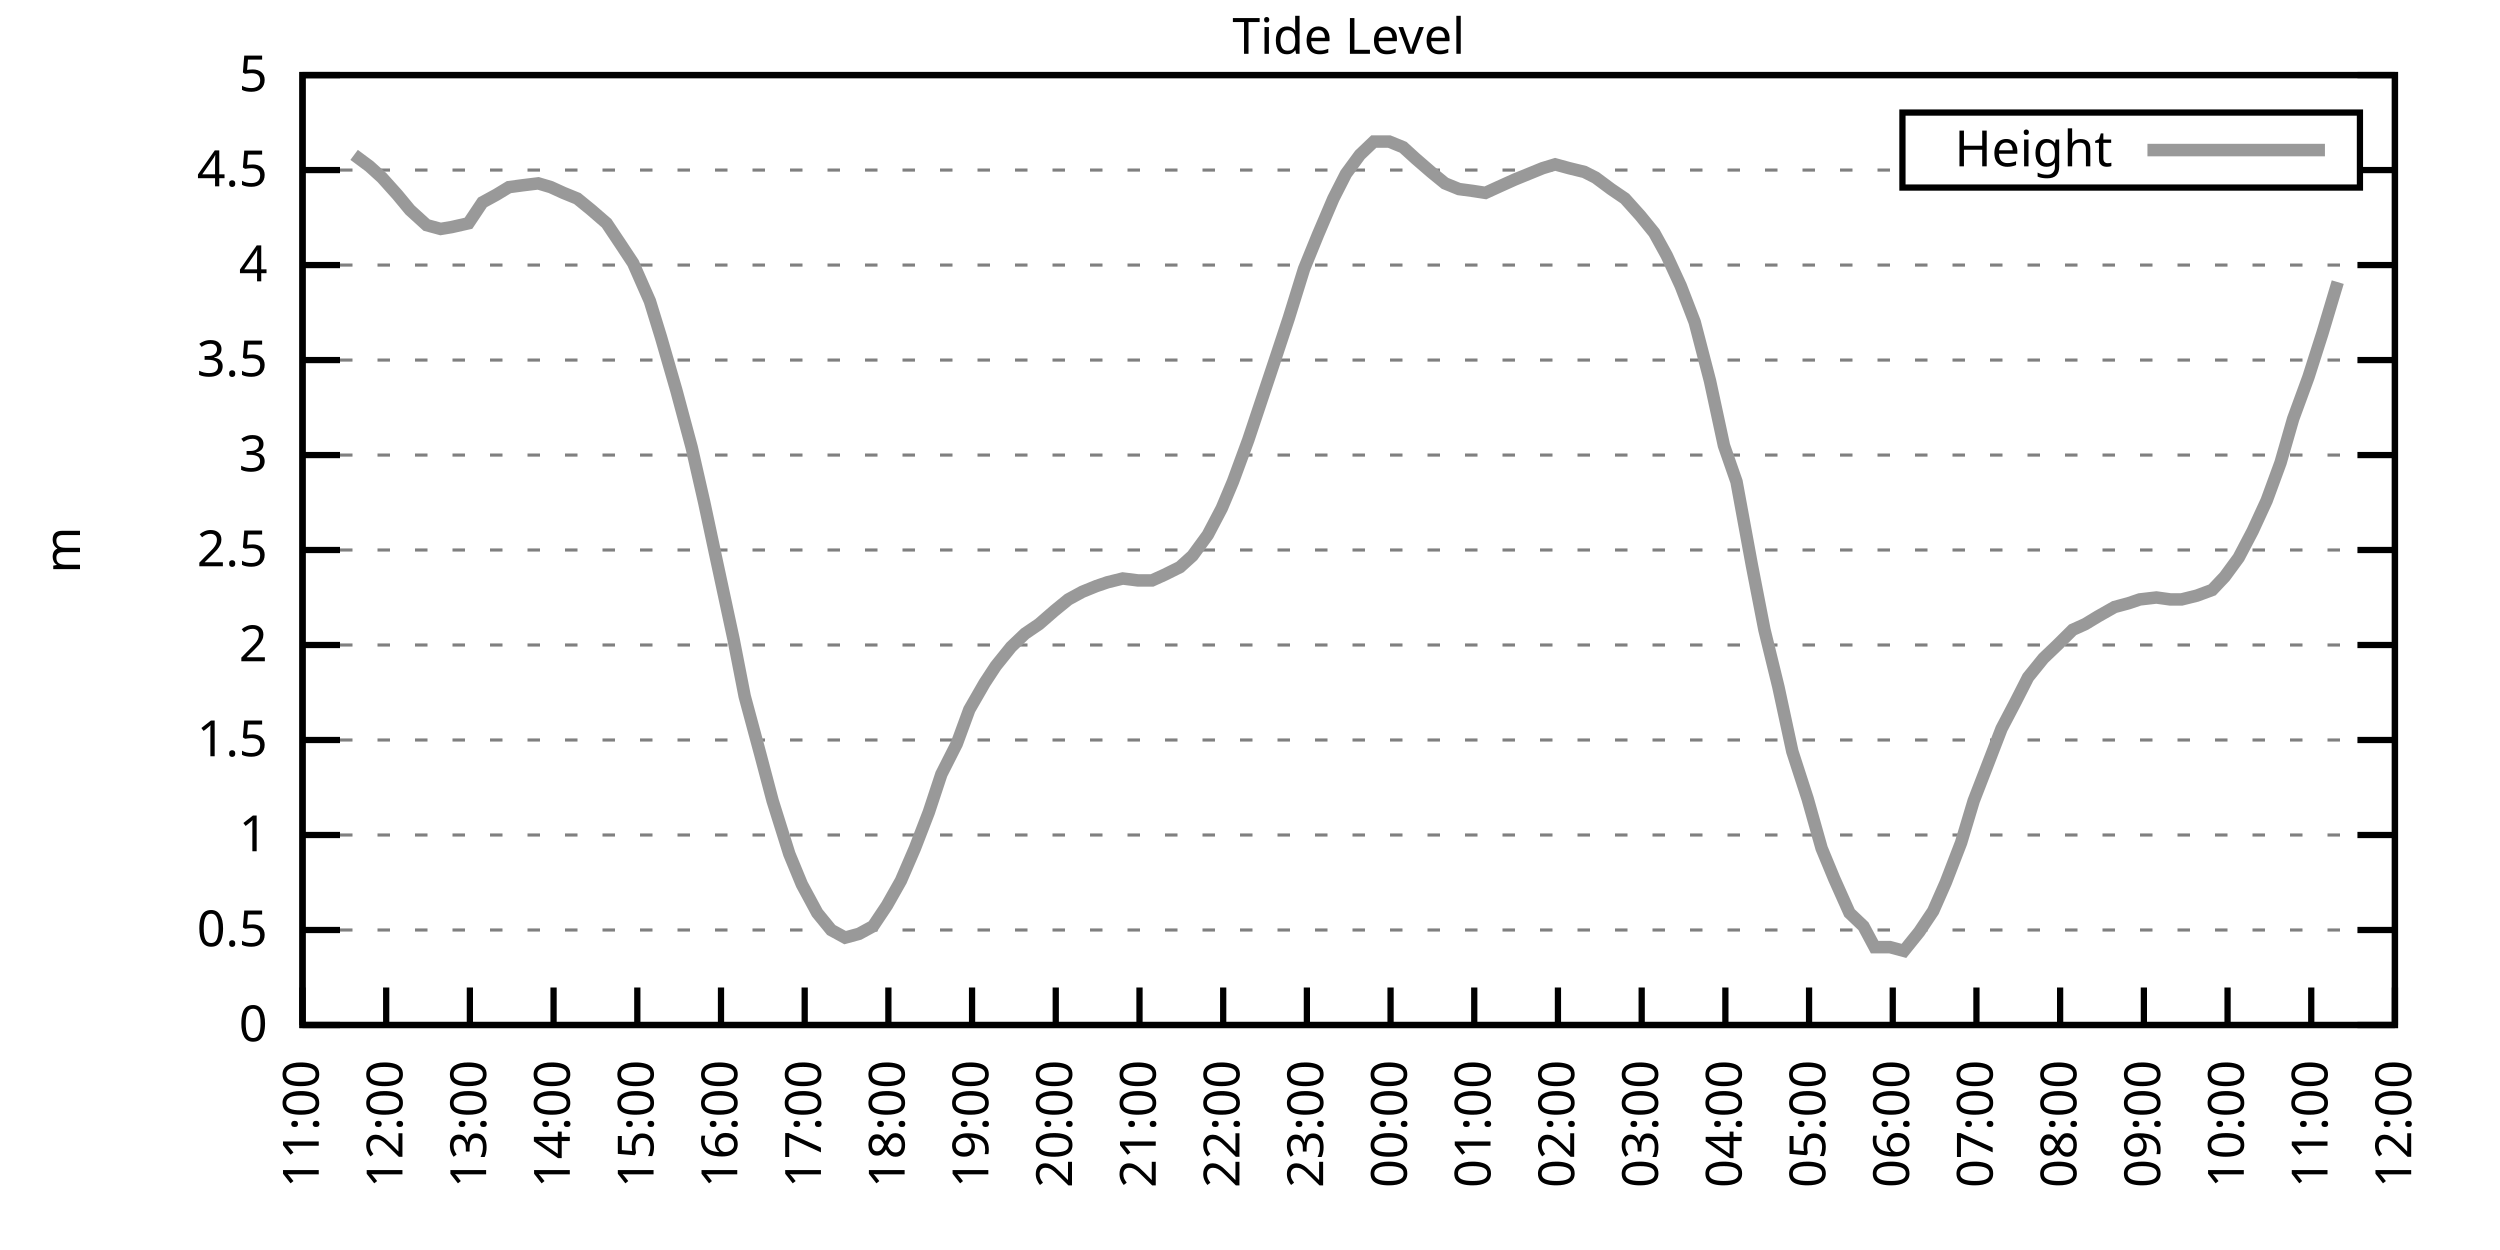
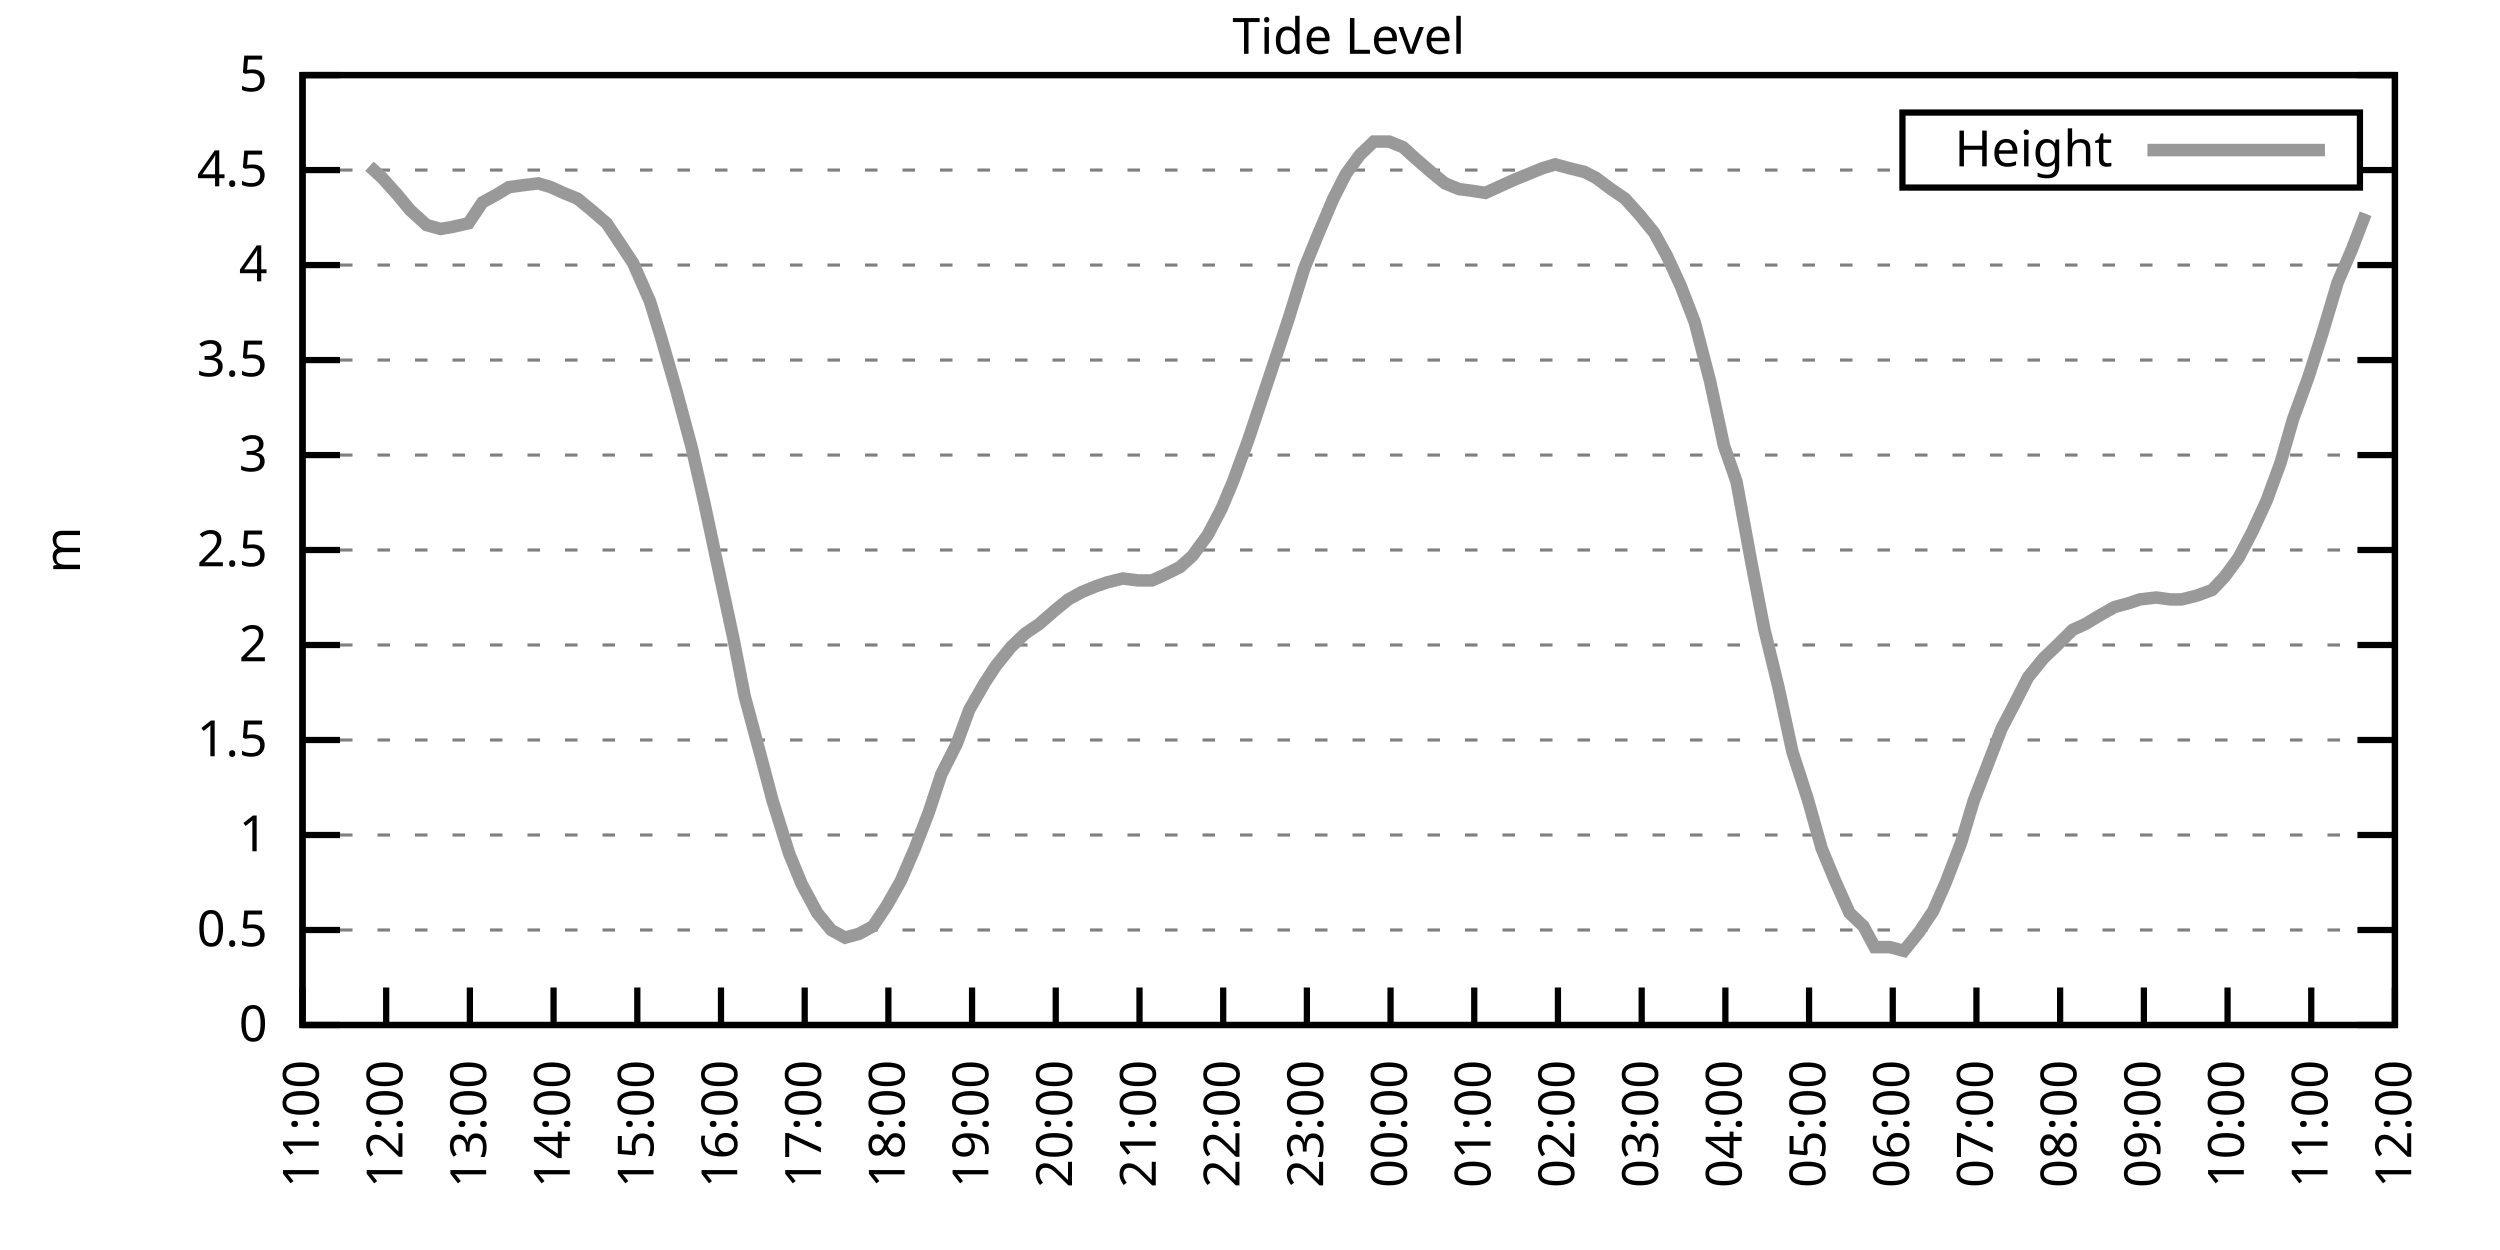
<svg xmlns="http://www.w3.org/2000/svg" xmlns:xlink="http://www.w3.org/1999/xlink" width="400" height="200" viewBox="0 0 400 200">
  <g id="gnuplot_canvas">
    <rect x="0" y="0" width="400" height="200" fill="none" />
    <defs>
      <circle id="gpDot" r="0.5" stroke-width="0.5" stroke="currentColor" />
      <path id="gpPt0" stroke-width="0.333" stroke="currentColor" d="M-1,0 h2 M0,-1 v2" />
      <path id="gpPt1" stroke-width="0.333" stroke="currentColor" d="M-1,-1 L1,1 M1,-1 L-1,1" />
      <path id="gpPt2" stroke-width="0.333" stroke="currentColor" d="M-1,0 L1,0 M0,-1 L0,1 M-1,-1 L1,1 M-1,1 L1,-1" />
      <rect id="gpPt3" stroke-width="0.333" stroke="currentColor" x="-1" y="-1" width="2" height="2" />
      <rect id="gpPt4" stroke-width="0.333" stroke="currentColor" fill="currentColor" x="-1" y="-1" width="2" height="2" />
      <circle id="gpPt5" stroke-width="0.333" stroke="currentColor" cx="0" cy="0" r="1" />
      <use xlink:href="#gpPt5" id="gpPt6" fill="currentColor" stroke="none" />
      <path id="gpPt7" stroke-width="0.333" stroke="currentColor" d="M0,-1.33 L-1.33,0.67 L1.33,0.67 z" />
      <use xlink:href="#gpPt7" id="gpPt8" fill="currentColor" stroke="none" />
      <use xlink:href="#gpPt7" id="gpPt9" stroke="currentColor" transform="rotate(180)" />
      <use xlink:href="#gpPt9" id="gpPt10" fill="currentColor" stroke="none" />
      <use xlink:href="#gpPt3" id="gpPt11" stroke="currentColor" transform="rotate(45)" />
      <use xlink:href="#gpPt11" id="gpPt12" fill="currentColor" stroke="none" />
      <path id="gpPt13" stroke-width="0.333" stroke="currentColor" d="M0,1.330 L1.265,0.411 L0.782,-1.067 L-0.782,-1.076 L-1.265,0.411 z" />
      <use xlink:href="#gpPt13" id="gpPt14" fill="currentColor" stroke="none" />
      <filter id="textbox" filterUnits="objectBoundingBox" x="0" y="0" height="1" width="1">
        <feFlood flood-color="white" flood-opacity="1" result="bgnd" />
        <feComposite in="SourceGraphic" in2="bgnd" operator="atop" />
      </filter>
      <filter id="greybox" filterUnits="objectBoundingBox" x="0" y="0" height="1" width="1">
        <feFlood flood-color="lightgrey" flood-opacity="1" result="grey" />
        <feComposite in="SourceGraphic" in2="grey" operator="atop" />
      </filter>
    </defs>
    <g fill="none" color="white" stroke="currentColor" stroke-width="1.00" stroke-linecap="butt" stroke-linejoin="miter">
</g>
    <g fill="none" color="black" stroke="currentColor" stroke-width="1.00" stroke-linecap="butt" stroke-linejoin="miter">
      <g stroke="none" shape-rendering="crispEdges">
        <polygon fill="rgb(255, 255, 255)" points="48.40,164.00 383.18,164.00 383.18,12.02 48.40,12.02 " />
      </g>
    </g>
    <g fill="none" color="black" stroke="currentColor" stroke-width="1.00" stroke-linecap="butt" stroke-linejoin="miter">
</g>
    <g fill="none" color="black" stroke="black" stroke-width="0.50" stroke-linecap="butt" stroke-linejoin="miter">
</g>
    <g fill="none" color="gray" stroke="currentColor" stroke-width="0.50" stroke-linecap="butt" stroke-linejoin="miter">
      <path stroke="gray" stroke-dasharray="2,4" class="gridline" d="M48.40,164.00 L383.19,164.00  " />
    </g>
    <g fill="none" color="gray" stroke="gray" stroke-width="1.00" stroke-linecap="butt" stroke-linejoin="miter">
</g>
    <g fill="none" color="black" stroke="currentColor" stroke-width="1.00" stroke-linecap="butt" stroke-linejoin="miter">
      <path stroke="black" d="M48.40,164.00 L54.40,164.00 M383.19,164.00 L377.19,164.00  " />
      <g transform="translate(42.80,166.60)" stroke="none" fill="black" font-family="Sans" font-size="8.00" text-anchor="end">
        <text>
          <tspan font-family="Sans"> 0</tspan>
        </text>
      </g>
    </g>
    <g fill="none" color="black" stroke="currentColor" stroke-width="1.00" stroke-linecap="butt" stroke-linejoin="miter">
</g>
    <g fill="none" color="black" stroke="black" stroke-width="0.50" stroke-linecap="butt" stroke-linejoin="miter">
</g>
    <g fill="none" color="gray" stroke="currentColor" stroke-width="0.50" stroke-linecap="butt" stroke-linejoin="miter">
      <path stroke="gray" stroke-dasharray="2,4" class="gridline" d="M48.40,148.80 L383.19,148.80  " />
    </g>
    <g fill="none" color="gray" stroke="gray" stroke-width="1.00" stroke-linecap="butt" stroke-linejoin="miter">
</g>
    <g fill="none" color="black" stroke="currentColor" stroke-width="1.00" stroke-linecap="butt" stroke-linejoin="miter">
      <path stroke="black" d="M48.40,148.80 L54.40,148.80 M383.19,148.80 L377.19,148.80  " />
      <g transform="translate(42.80,151.40)" stroke="none" fill="black" font-family="Sans" font-size="8.00" text-anchor="end">
        <text>
          <tspan font-family="Sans"> 0.5</tspan>
        </text>
      </g>
    </g>
    <g fill="none" color="black" stroke="currentColor" stroke-width="1.00" stroke-linecap="butt" stroke-linejoin="miter">
</g>
    <g fill="none" color="black" stroke="black" stroke-width="0.50" stroke-linecap="butt" stroke-linejoin="miter">
</g>
    <g fill="none" color="gray" stroke="currentColor" stroke-width="0.50" stroke-linecap="butt" stroke-linejoin="miter">
      <path stroke="gray" stroke-dasharray="2,4" class="gridline" d="M48.40,133.60 L383.19,133.60  " />
    </g>
    <g fill="none" color="gray" stroke="gray" stroke-width="1.00" stroke-linecap="butt" stroke-linejoin="miter">
</g>
    <g fill="none" color="black" stroke="currentColor" stroke-width="1.00" stroke-linecap="butt" stroke-linejoin="miter">
      <path stroke="black" d="M48.40,133.60 L54.40,133.60 M383.19,133.60 L377.19,133.60  " />
      <g transform="translate(42.80,136.20)" stroke="none" fill="black" font-family="Sans" font-size="8.00" text-anchor="end">
        <text>
          <tspan font-family="Sans"> 1</tspan>
        </text>
      </g>
    </g>
    <g fill="none" color="black" stroke="currentColor" stroke-width="1.00" stroke-linecap="butt" stroke-linejoin="miter">
</g>
    <g fill="none" color="black" stroke="black" stroke-width="0.50" stroke-linecap="butt" stroke-linejoin="miter">
</g>
    <g fill="none" color="gray" stroke="currentColor" stroke-width="0.50" stroke-linecap="butt" stroke-linejoin="miter">
      <path stroke="gray" stroke-dasharray="2,4" class="gridline" d="M48.40,118.40 L383.19,118.40  " />
    </g>
    <g fill="none" color="gray" stroke="gray" stroke-width="1.00" stroke-linecap="butt" stroke-linejoin="miter">
</g>
    <g fill="none" color="black" stroke="currentColor" stroke-width="1.00" stroke-linecap="butt" stroke-linejoin="miter">
      <path stroke="black" d="M48.40,118.40 L54.40,118.40 M383.19,118.40 L377.19,118.40  " />
      <g transform="translate(42.80,121.00)" stroke="none" fill="black" font-family="Sans" font-size="8.00" text-anchor="end">
        <text>
          <tspan font-family="Sans"> 1.5</tspan>
        </text>
      </g>
    </g>
    <g fill="none" color="black" stroke="currentColor" stroke-width="1.00" stroke-linecap="butt" stroke-linejoin="miter">
</g>
    <g fill="none" color="black" stroke="black" stroke-width="0.50" stroke-linecap="butt" stroke-linejoin="miter">
</g>
    <g fill="none" color="gray" stroke="currentColor" stroke-width="0.50" stroke-linecap="butt" stroke-linejoin="miter">
      <path stroke="gray" stroke-dasharray="2,4" class="gridline" d="M48.40,103.20 L383.19,103.20  " />
    </g>
    <g fill="none" color="gray" stroke="gray" stroke-width="1.00" stroke-linecap="butt" stroke-linejoin="miter">
</g>
    <g fill="none" color="black" stroke="currentColor" stroke-width="1.00" stroke-linecap="butt" stroke-linejoin="miter">
      <path stroke="black" d="M48.40,103.20 L54.40,103.20 M383.19,103.20 L377.19,103.20  " />
      <g transform="translate(42.80,105.80)" stroke="none" fill="black" font-family="Sans" font-size="8.00" text-anchor="end">
        <text>
          <tspan font-family="Sans"> 2</tspan>
        </text>
      </g>
    </g>
    <g fill="none" color="black" stroke="currentColor" stroke-width="1.00" stroke-linecap="butt" stroke-linejoin="miter">
</g>
    <g fill="none" color="black" stroke="black" stroke-width="0.50" stroke-linecap="butt" stroke-linejoin="miter">
</g>
    <g fill="none" color="gray" stroke="currentColor" stroke-width="0.50" stroke-linecap="butt" stroke-linejoin="miter">
      <path stroke="gray" stroke-dasharray="2,4" class="gridline" d="M48.40,88.00 L383.19,88.00  " />
    </g>
    <g fill="none" color="gray" stroke="gray" stroke-width="1.00" stroke-linecap="butt" stroke-linejoin="miter">
</g>
    <g fill="none" color="black" stroke="currentColor" stroke-width="1.00" stroke-linecap="butt" stroke-linejoin="miter">
      <path stroke="black" d="M48.40,88.00 L54.40,88.00 M383.19,88.00 L377.19,88.00  " />
      <g transform="translate(42.80,90.60)" stroke="none" fill="black" font-family="Sans" font-size="8.00" text-anchor="end">
        <text>
          <tspan font-family="Sans"> 2.5</tspan>
        </text>
      </g>
    </g>
    <g fill="none" color="black" stroke="currentColor" stroke-width="1.00" stroke-linecap="butt" stroke-linejoin="miter">
</g>
    <g fill="none" color="black" stroke="black" stroke-width="0.50" stroke-linecap="butt" stroke-linejoin="miter">
</g>
    <g fill="none" color="gray" stroke="currentColor" stroke-width="0.50" stroke-linecap="butt" stroke-linejoin="miter">
      <path stroke="gray" stroke-dasharray="2,4" class="gridline" d="M48.40,72.81 L383.19,72.81  " />
    </g>
    <g fill="none" color="gray" stroke="gray" stroke-width="1.00" stroke-linecap="butt" stroke-linejoin="miter">
</g>
    <g fill="none" color="black" stroke="currentColor" stroke-width="1.00" stroke-linecap="butt" stroke-linejoin="miter">
      <path stroke="black" d="M48.40,72.81 L54.40,72.81 M383.19,72.81 L377.19,72.81  " />
      <g transform="translate(42.80,75.41)" stroke="none" fill="black" font-family="Sans" font-size="8.00" text-anchor="end">
        <text>
          <tspan font-family="Sans"> 3</tspan>
        </text>
      </g>
    </g>
    <g fill="none" color="black" stroke="currentColor" stroke-width="1.00" stroke-linecap="butt" stroke-linejoin="miter">
</g>
    <g fill="none" color="black" stroke="black" stroke-width="0.50" stroke-linecap="butt" stroke-linejoin="miter">
</g>
    <g fill="none" color="gray" stroke="currentColor" stroke-width="0.50" stroke-linecap="butt" stroke-linejoin="miter">
      <path stroke="gray" stroke-dasharray="2,4" class="gridline" d="M48.40,57.61 L383.19,57.61  " />
    </g>
    <g fill="none" color="gray" stroke="gray" stroke-width="1.00" stroke-linecap="butt" stroke-linejoin="miter">
</g>
    <g fill="none" color="black" stroke="currentColor" stroke-width="1.00" stroke-linecap="butt" stroke-linejoin="miter">
      <path stroke="black" d="M48.40,57.61 L54.40,57.61 M383.19,57.61 L377.19,57.61  " />
      <g transform="translate(42.80,60.21)" stroke="none" fill="black" font-family="Sans" font-size="8.00" text-anchor="end">
        <text>
          <tspan font-family="Sans"> 3.5</tspan>
        </text>
      </g>
    </g>
    <g fill="none" color="black" stroke="currentColor" stroke-width="1.00" stroke-linecap="butt" stroke-linejoin="miter">
</g>
    <g fill="none" color="black" stroke="black" stroke-width="0.50" stroke-linecap="butt" stroke-linejoin="miter">
</g>
    <g fill="none" color="gray" stroke="currentColor" stroke-width="0.50" stroke-linecap="butt" stroke-linejoin="miter">
      <path stroke="gray" stroke-dasharray="2,4" class="gridline" d="M48.40,42.41 L383.19,42.41  " />
    </g>
    <g fill="none" color="gray" stroke="gray" stroke-width="1.00" stroke-linecap="butt" stroke-linejoin="miter">
</g>
    <g fill="none" color="black" stroke="currentColor" stroke-width="1.00" stroke-linecap="butt" stroke-linejoin="miter">
      <path stroke="black" d="M48.40,42.41 L54.40,42.41 M383.19,42.41 L377.19,42.41  " />
      <g transform="translate(42.80,45.01)" stroke="none" fill="black" font-family="Sans" font-size="8.00" text-anchor="end">
        <text>
          <tspan font-family="Sans"> 4</tspan>
        </text>
      </g>
    </g>
    <g fill="none" color="black" stroke="currentColor" stroke-width="1.00" stroke-linecap="butt" stroke-linejoin="miter">
</g>
    <g fill="none" color="black" stroke="black" stroke-width="0.50" stroke-linecap="butt" stroke-linejoin="miter">
</g>
    <g fill="none" color="gray" stroke="currentColor" stroke-width="0.50" stroke-linecap="butt" stroke-linejoin="miter">
      <path stroke="gray" stroke-dasharray="2,4" class="gridline" d="M48.40,27.21 L304.39,27.21 M377.59,27.21 L383.19,27.21  " />
    </g>
    <g fill="none" color="gray" stroke="gray" stroke-width="1.00" stroke-linecap="butt" stroke-linejoin="miter">
</g>
    <g fill="none" color="black" stroke="currentColor" stroke-width="1.00" stroke-linecap="butt" stroke-linejoin="miter">
      <path stroke="black" d="M48.40,27.21 L54.40,27.21 M383.19,27.21 L377.19,27.21  " />
      <g transform="translate(42.80,29.81)" stroke="none" fill="black" font-family="Sans" font-size="8.00" text-anchor="end">
        <text>
          <tspan font-family="Sans"> 4.5</tspan>
        </text>
      </g>
    </g>
    <g fill="none" color="black" stroke="currentColor" stroke-width="1.00" stroke-linecap="butt" stroke-linejoin="miter">
</g>
    <g fill="none" color="black" stroke="black" stroke-width="0.50" stroke-linecap="butt" stroke-linejoin="miter">
</g>
    <g fill="none" color="gray" stroke="currentColor" stroke-width="0.50" stroke-linecap="butt" stroke-linejoin="miter">
      <path stroke="gray" stroke-dasharray="2,4" class="gridline" d="M48.40,12.01 L383.19,12.01  " />
    </g>
    <g fill="none" color="gray" stroke="gray" stroke-width="1.00" stroke-linecap="butt" stroke-linejoin="miter">
</g>
    <g fill="none" color="black" stroke="currentColor" stroke-width="1.00" stroke-linecap="butt" stroke-linejoin="miter">
      <path stroke="black" d="M48.40,12.01 L54.40,12.01 M383.19,12.01 L377.19,12.01  " />
      <g transform="translate(42.80,14.61)" stroke="none" fill="black" font-family="Sans" font-size="8.00" text-anchor="end">
        <text>
          <tspan font-family="Sans"> 5</tspan>
        </text>
      </g>
    </g>
    <g fill="none" color="black" stroke="currentColor" stroke-width="1.00" stroke-linecap="butt" stroke-linejoin="miter">
      <path stroke="black" d="M48.40,164.00 L48.40,158.00  " />
      <g transform="translate(51.00,169.60) rotate(270.00)" stroke="none" fill="black" font-family="Sans" font-size="8.00" text-anchor="end">
        <text>
          <tspan font-family="Sans">11:00</tspan>
        </text>
      </g>
    </g>
    <g fill="none" color="black" stroke="currentColor" stroke-width="1.00" stroke-linecap="butt" stroke-linejoin="miter">
      <path stroke="black" d="M61.79,164.00 L61.79,158.00  " />
      <g transform="translate(64.39,169.60) rotate(270.00)" stroke="none" fill="black" font-family="Sans" font-size="8.00" text-anchor="end">
        <text>
          <tspan font-family="Sans">12:00</tspan>
        </text>
      </g>
    </g>
    <g fill="none" color="black" stroke="currentColor" stroke-width="1.00" stroke-linecap="butt" stroke-linejoin="miter">
      <path stroke="black" d="M75.18,164.00 L75.18,158.00  " />
      <g transform="translate(77.78,169.60) rotate(270.00)" stroke="none" fill="black" font-family="Sans" font-size="8.00" text-anchor="end">
        <text>
          <tspan font-family="Sans">13:00</tspan>
        </text>
      </g>
    </g>
    <g fill="none" color="black" stroke="currentColor" stroke-width="1.00" stroke-linecap="butt" stroke-linejoin="miter">
      <path stroke="black" d="M88.57,164.00 L88.57,158.00  " />
      <g transform="translate(91.17,169.60) rotate(270.00)" stroke="none" fill="black" font-family="Sans" font-size="8.00" text-anchor="end">
        <text>
          <tspan font-family="Sans">14:00</tspan>
        </text>
      </g>
    </g>
    <g fill="none" color="black" stroke="currentColor" stroke-width="1.00" stroke-linecap="butt" stroke-linejoin="miter">
      <path stroke="black" d="M101.97,164.00 L101.97,158.00  " />
      <g transform="translate(104.57,169.60) rotate(270.00)" stroke="none" fill="black" font-family="Sans" font-size="8.00" text-anchor="end">
        <text>
          <tspan font-family="Sans">15:00</tspan>
        </text>
      </g>
    </g>
    <g fill="none" color="black" stroke="currentColor" stroke-width="1.00" stroke-linecap="butt" stroke-linejoin="miter">
      <path stroke="black" d="M115.36,164.00 L115.36,158.00  " />
      <g transform="translate(117.96,169.60) rotate(270.00)" stroke="none" fill="black" font-family="Sans" font-size="8.00" text-anchor="end">
        <text>
          <tspan font-family="Sans">16:00</tspan>
        </text>
      </g>
    </g>
    <g fill="none" color="black" stroke="currentColor" stroke-width="1.00" stroke-linecap="butt" stroke-linejoin="miter">
      <path stroke="black" d="M128.75,164.00 L128.75,158.00  " />
      <g transform="translate(131.35,169.60) rotate(270.00)" stroke="none" fill="black" font-family="Sans" font-size="8.00" text-anchor="end">
        <text>
          <tspan font-family="Sans">17:00</tspan>
        </text>
      </g>
    </g>
    <g fill="none" color="black" stroke="currentColor" stroke-width="1.00" stroke-linecap="butt" stroke-linejoin="miter">
      <path stroke="black" d="M142.14,164.00 L142.14,158.00  " />
      <g transform="translate(144.74,169.60) rotate(270.00)" stroke="none" fill="black" font-family="Sans" font-size="8.00" text-anchor="end">
        <text>
          <tspan font-family="Sans">18:00</tspan>
        </text>
      </g>
    </g>
    <g fill="none" color="black" stroke="currentColor" stroke-width="1.00" stroke-linecap="butt" stroke-linejoin="miter">
      <path stroke="black" d="M155.53,164.00 L155.53,158.00  " />
      <g transform="translate(158.13,169.60) rotate(270.00)" stroke="none" fill="black" font-family="Sans" font-size="8.00" text-anchor="end">
        <text>
          <tspan font-family="Sans">19:00</tspan>
        </text>
      </g>
    </g>
    <g fill="none" color="black" stroke="currentColor" stroke-width="1.00" stroke-linecap="butt" stroke-linejoin="miter">
      <path stroke="black" d="M168.92,164.00 L168.92,158.00  " />
      <g transform="translate(171.52,169.60) rotate(270.00)" stroke="none" fill="black" font-family="Sans" font-size="8.00" text-anchor="end">
        <text>
          <tspan font-family="Sans">20:00</tspan>
        </text>
      </g>
    </g>
    <g fill="none" color="black" stroke="currentColor" stroke-width="1.00" stroke-linecap="butt" stroke-linejoin="miter">
      <path stroke="black" d="M182.32,164.00 L182.32,158.00  " />
      <g transform="translate(184.92,169.60) rotate(270.00)" stroke="none" fill="black" font-family="Sans" font-size="8.00" text-anchor="end">
        <text>
          <tspan font-family="Sans">21:00</tspan>
        </text>
      </g>
    </g>
    <g fill="none" color="black" stroke="currentColor" stroke-width="1.00" stroke-linecap="butt" stroke-linejoin="miter">
      <path stroke="black" d="M195.71,164.00 L195.71,158.00  " />
      <g transform="translate(198.31,169.60) rotate(270.00)" stroke="none" fill="black" font-family="Sans" font-size="8.00" text-anchor="end">
        <text>
          <tspan font-family="Sans">22:00</tspan>
        </text>
      </g>
    </g>
    <g fill="none" color="black" stroke="currentColor" stroke-width="1.00" stroke-linecap="butt" stroke-linejoin="miter">
      <path stroke="black" d="M209.10,164.00 L209.10,158.00  " />
      <g transform="translate(211.70,169.60) rotate(270.00)" stroke="none" fill="black" font-family="Sans" font-size="8.00" text-anchor="end">
        <text>
          <tspan font-family="Sans">23:00</tspan>
        </text>
      </g>
    </g>
    <g fill="none" color="black" stroke="currentColor" stroke-width="1.00" stroke-linecap="butt" stroke-linejoin="miter">
      <path stroke="black" d="M222.49,164.00 L222.49,158.00  " />
      <g transform="translate(225.09,169.60) rotate(270.00)" stroke="none" fill="black" font-family="Sans" font-size="8.00" text-anchor="end">
        <text>
          <tspan font-family="Sans">00:00</tspan>
        </text>
      </g>
    </g>
    <g fill="none" color="black" stroke="currentColor" stroke-width="1.00" stroke-linecap="butt" stroke-linejoin="miter">
      <path stroke="black" d="M235.88,164.00 L235.88,158.00  " />
      <g transform="translate(238.48,169.60) rotate(270.00)" stroke="none" fill="black" font-family="Sans" font-size="8.00" text-anchor="end">
        <text>
          <tspan font-family="Sans">01:00</tspan>
        </text>
      </g>
    </g>
    <g fill="none" color="black" stroke="currentColor" stroke-width="1.00" stroke-linecap="butt" stroke-linejoin="miter">
      <path stroke="black" d="M249.27,164.00 L249.27,158.00  " />
      <g transform="translate(251.87,169.60) rotate(270.00)" stroke="none" fill="black" font-family="Sans" font-size="8.00" text-anchor="end">
        <text>
          <tspan font-family="Sans">02:00</tspan>
        </text>
      </g>
    </g>
    <g fill="none" color="black" stroke="currentColor" stroke-width="1.00" stroke-linecap="butt" stroke-linejoin="miter">
      <path stroke="black" d="M262.67,164.00 L262.67,158.00  " />
      <g transform="translate(265.27,169.60) rotate(270.00)" stroke="none" fill="black" font-family="Sans" font-size="8.00" text-anchor="end">
        <text>
          <tspan font-family="Sans">03:00</tspan>
        </text>
      </g>
    </g>
    <g fill="none" color="black" stroke="currentColor" stroke-width="1.00" stroke-linecap="butt" stroke-linejoin="miter">
      <path stroke="black" d="M276.06,164.00 L276.06,158.00  " />
      <g transform="translate(278.66,169.60) rotate(270.00)" stroke="none" fill="black" font-family="Sans" font-size="8.00" text-anchor="end">
        <text>
          <tspan font-family="Sans">04:00</tspan>
        </text>
      </g>
    </g>
    <g fill="none" color="black" stroke="currentColor" stroke-width="1.00" stroke-linecap="butt" stroke-linejoin="miter">
      <path stroke="black" d="M289.45,164.00 L289.45,158.00  " />
      <g transform="translate(292.05,169.60) rotate(270.00)" stroke="none" fill="black" font-family="Sans" font-size="8.00" text-anchor="end">
        <text>
          <tspan font-family="Sans">05:00</tspan>
        </text>
      </g>
    </g>
    <g fill="none" color="black" stroke="currentColor" stroke-width="1.00" stroke-linecap="butt" stroke-linejoin="miter">
      <path stroke="black" d="M302.84,164.00 L302.84,158.00  " />
      <g transform="translate(305.44,169.60) rotate(270.00)" stroke="none" fill="black" font-family="Sans" font-size="8.00" text-anchor="end">
        <text>
          <tspan font-family="Sans">06:00</tspan>
        </text>
      </g>
    </g>
    <g fill="none" color="black" stroke="currentColor" stroke-width="1.00" stroke-linecap="butt" stroke-linejoin="miter">
      <path stroke="black" d="M316.23,164.00 L316.23,158.00  " />
      <g transform="translate(318.83,169.60) rotate(270.00)" stroke="none" fill="black" font-family="Sans" font-size="8.00" text-anchor="end">
        <text>
          <tspan font-family="Sans">07:00</tspan>
        </text>
      </g>
    </g>
    <g fill="none" color="black" stroke="currentColor" stroke-width="1.00" stroke-linecap="butt" stroke-linejoin="miter">
      <path stroke="black" d="M329.62,164.00 L329.62,158.00  " />
      <g transform="translate(332.22,169.60) rotate(270.00)" stroke="none" fill="black" font-family="Sans" font-size="8.00" text-anchor="end">
        <text>
          <tspan font-family="Sans">08:00</tspan>
        </text>
      </g>
    </g>
    <g fill="none" color="black" stroke="currentColor" stroke-width="1.00" stroke-linecap="butt" stroke-linejoin="miter">
      <path stroke="black" d="M343.02,164.00 L343.02,158.00  " />
      <g transform="translate(345.62,169.60) rotate(270.00)" stroke="none" fill="black" font-family="Sans" font-size="8.00" text-anchor="end">
        <text>
          <tspan font-family="Sans">09:00</tspan>
        </text>
      </g>
    </g>
    <g fill="none" color="black" stroke="currentColor" stroke-width="1.00" stroke-linecap="butt" stroke-linejoin="miter">
      <path stroke="black" d="M356.41,164.00 L356.41,158.00  " />
      <g transform="translate(359.01,169.60) rotate(270.00)" stroke="none" fill="black" font-family="Sans" font-size="8.00" text-anchor="end">
        <text>
          <tspan font-family="Sans">10:00</tspan>
        </text>
      </g>
    </g>
    <g fill="none" color="black" stroke="currentColor" stroke-width="1.00" stroke-linecap="butt" stroke-linejoin="miter">
      <path stroke="black" d="M369.80,164.00 L369.80,158.00  " />
      <g transform="translate(372.40,169.60) rotate(270.00)" stroke="none" fill="black" font-family="Sans" font-size="8.00" text-anchor="end">
        <text>
          <tspan font-family="Sans">11:00</tspan>
        </text>
      </g>
    </g>
    <g fill="none" color="black" stroke="currentColor" stroke-width="1.00" stroke-linecap="butt" stroke-linejoin="miter">
      <path stroke="black" d="M383.19,164.00 L383.19,158.00  " />
      <g transform="translate(385.79,169.60) rotate(270.00)" stroke="none" fill="black" font-family="Sans" font-size="8.00" text-anchor="end">
        <text>
          <tspan font-family="Sans">12:00</tspan>
        </text>
      </g>
    </g>
    <g fill="none" color="black" stroke="currentColor" stroke-width="1.00" stroke-linecap="butt" stroke-linejoin="miter">
</g>
    <g fill="none" color="black" stroke="currentColor" stroke-width="1.00" stroke-linecap="butt" stroke-linejoin="miter">
      <path stroke="black" d="M48.40,12.01 L48.40,164.00 L383.19,164.00 L383.19,12.01 L48.40,12.01 Z  " />
    </g>
    <g fill="none" color="black" stroke="currentColor" stroke-width="1.00" stroke-linecap="butt" stroke-linejoin="miter">
</g>
    <g fill="none" color="black" stroke="currentColor" stroke-width="1.00" stroke-linecap="butt" stroke-linejoin="miter">
      <path stroke="black" d="M304.39,30.01 L304.39,18.01 L377.59,18.01 L377.59,30.01 L304.39,30.01 Z  " />
    </g>
    <g id="Tide_level_plot_1">
      <g fill="none" color="white" stroke="black" stroke-width="2.00" stroke-linecap="butt" stroke-linejoin="miter">
</g>
      <g fill="none" color="black" stroke="currentColor" stroke-width="2.00" stroke-linecap="butt" stroke-linejoin="miter">
        <g transform="translate(337.99,26.61)" stroke="none" fill="black" font-family="Sans" font-size="8.00" text-anchor="end">
          <text>
            <tspan font-family="Sans">Height</tspan>
          </text>
        </g>
      </g>
      <g fill="none" color="black" stroke="currentColor" stroke-width="2.00" stroke-linecap="butt" stroke-linejoin="miter">
-         <path stroke="rgb(153, 153, 153)" d="M343.59,24.01 L371.99,24.01 M56.66,24.78 L59.11,26.60 L61.12,28.42 L63.58,31.16 L65.59,33.59 L68.26,36.02   L70.50,36.63 L72.28,36.33 L74.96,35.72 L77.19,32.38 L79.42,31.16 L81.43,29.94 L83.66,29.64 L86.12,29.34   L88.13,29.94 L90.14,30.86 L92.37,31.77 L94.60,33.59 L97.06,35.72 L99.29,39.06 L101.30,42.10 L103.98,48.18   L105.76,53.96 L108.22,62.47 L110.67,71.59 L112.68,80.41 L114.69,89.83 L117.37,102.29 L119.15,111.41 L121.61,120.53   L123.62,128.13 L126.29,136.64 L128.30,141.51 L130.76,146.07 L132.99,148.80 L135.22,150.02 L137.45,149.41 L139.69,148.19   L141.92,144.85 L144.15,140.90 L146.38,135.73 L148.61,129.95 L150.62,123.87 L153.08,119.01 L155.09,113.54 L157.54,109.28   L159.33,106.55 L161.78,103.51 L164.01,101.38 L166.25,99.86 L168.70,97.73 L170.93,95.91 L173.17,94.69 L175.40,93.78   L177.18,93.17 L179.64,92.56 L182.09,92.87 L184.32,92.87 L186.33,91.96 L188.79,90.74 L190.80,88.92 L193.25,85.57   L195.48,81.32 L197.27,77.06 L199.73,70.37 L201.96,63.69 L204.19,57.00 L206.20,50.92 L208.65,43.02 L210.88,37.54   L213.34,31.77 L215.35,27.82 L217.58,24.78 L219.81,22.65 L222.27,22.65 L224.50,23.56 L226.51,25.39 L228.96,27.51   L231.20,29.34 L233.43,30.25 L235.66,30.55 L237.67,30.86 L239.68,29.94 L242.36,28.73 L244.59,27.82 L246.82,26.91   L248.83,26.30 L251.06,26.91 L253.51,27.51 L255.30,28.42 L257.76,30.25 L259.99,31.77 L262.44,34.50 L264.67,37.24   L266.68,40.89 L268.92,45.75 L271.15,51.53 L273.60,60.95 L275.83,71.29 L277.84,77.06 L280.30,90.44 L282.31,100.77   L284.54,109.89 L286.77,120.23 L289.23,127.83 L291.46,135.73 L293.47,140.59 L295.92,146.07 L298.15,148.19 L299.94,151.54   L302.39,151.54 L304.63,152.14 L307.08,149.10 L309.31,145.76 L311.32,141.20 L313.78,134.82 L315.79,128.13 L317.79,122.96   L320.25,116.58 L322.48,112.32 L324.49,108.37 L326.95,105.33 L329.18,103.20 L331.63,100.77 L333.64,99.86 L335.65,98.64   L338.33,97.12 L340.56,96.52 L342.35,95.91 L345.02,95.60 L347.26,95.91 L349.04,95.91 L351.50,95.30 L353.95,94.39   L355.96,92.26 L358.19,89.22 L360.42,84.97 L362.66,80.10 L364.89,74.02 L366.90,67.03 L369.35,60.34 L371.58,53.35   L374.04,45.14  " />
+         <path stroke="rgb(153, 153, 153)" d="M343.59,24.01 L371.99,24.01 M59.11,26.60 L61.12,28.42 L63.58,31.16 L65.59,33.59 L68.26,36.02 L70.50,36.63   L72.28,36.33 L74.96,35.72 L77.19,32.38 L79.42,31.16 L81.43,29.94 L83.66,29.64 L86.12,29.34 L88.13,29.94   L90.14,30.86 L92.37,31.77 L94.60,33.59 L97.06,35.72 L99.29,39.06 L101.30,42.10 L103.98,48.18 L105.76,53.96   L108.22,62.47 L110.67,71.59 L112.68,80.41 L114.69,89.83 L117.37,102.29 L119.15,111.41 L121.61,120.53 L123.62,128.13   L126.29,136.64 L128.30,141.51 L130.76,146.07 L132.99,148.80 L135.22,150.02 L137.45,149.41 L139.69,148.19 L141.92,144.85   L144.15,140.90 L146.38,135.73 L148.61,129.95 L150.62,123.87 L153.08,119.01 L155.09,113.54 L157.54,109.28 L159.33,106.55   L161.78,103.51 L164.01,101.38 L166.25,99.86 L168.70,97.73 L170.93,95.91 L173.17,94.69 L175.40,93.78 L177.18,93.17   L179.64,92.56 L182.09,92.87 L184.32,92.87 L186.33,91.96 L188.79,90.74 L190.80,88.92 L193.25,85.57 L195.48,81.32   L197.27,77.06 L199.73,70.37 L201.96,63.69 L204.19,57.00 L206.20,50.92 L208.65,43.02 L210.88,37.54 L213.34,31.77   L215.35,27.82 L217.58,24.78 L219.81,22.65 L222.27,22.65 L224.50,23.56 L226.51,25.39 L228.96,27.51 L231.20,29.34   L233.43,30.25 L235.66,30.55 L237.67,30.86 L239.68,29.94 L242.36,28.73 L244.59,27.82 L246.82,26.91 L248.83,26.30   L251.06,26.91 L253.51,27.51 L255.30,28.42 L257.76,30.25 L259.99,31.77 L262.44,34.50 L264.67,37.24 L266.68,40.89   L268.92,45.75 L271.15,51.53 L273.60,60.95 L275.83,71.29 L277.84,77.06 L280.30,90.44 L282.31,100.77 L284.54,109.89   L286.77,120.23 L289.23,127.83 L291.46,135.73 L293.47,140.59 L295.92,146.07 L298.15,148.19 L299.94,151.54 L302.39,151.54   L304.63,152.14 L307.08,149.10 L309.31,145.76 L311.32,141.20 L313.78,134.82 L315.79,128.13 L317.79,122.96 L320.25,116.58   L322.48,112.32 L324.49,108.37 L326.95,105.33 L329.18,103.20 L331.63,100.77 L333.64,99.86 L335.65,98.64 L338.33,97.12   L340.56,96.52 L342.35,95.91 L345.02,95.60 L347.26,95.91 L349.04,95.91 L351.50,95.30 L353.95,94.39 L355.96,92.26   L358.19,89.22 L360.42,84.97 L362.66,80.10 L364.89,74.02 L366.90,67.03 L369.35,60.34 L371.58,53.35 L374.04,45.14   L376.27,39.98 L378.50,34.20  " />
      </g>
    </g>
    <g fill="none" color="black" stroke="currentColor" stroke-width="2.00" stroke-linecap="butt" stroke-linejoin="miter">
</g>
    <g fill="none" color="black" stroke="black" stroke-width="1.00" stroke-linecap="butt" stroke-linejoin="miter">
</g>
    <g fill="none" color="black" stroke="currentColor" stroke-width="1.00" stroke-linecap="butt" stroke-linejoin="miter">
      <path stroke="black" d="M48.40,12.01 L48.40,164.00 L383.19,164.00 L383.19,12.01 L48.40,12.01 Z  " />
      <g transform="translate(12.80,88.01) rotate(270.00)" stroke="none" fill="black" font-family="Sans" font-size="8.00" text-anchor="middle">
        <text>
          <tspan font-family="Sans">m</tspan>
        </text>
      </g>
    </g>
    <g fill="none" color="black" stroke="currentColor" stroke-width="1.00" stroke-linecap="butt" stroke-linejoin="miter">
</g>
    <g fill="none" color="black" stroke="currentColor" stroke-width="1.00" stroke-linecap="butt" stroke-linejoin="miter">
      <g transform="translate(215.79,8.61)" stroke="none" fill="black" font-family="Sans" font-size="8.00" text-anchor="middle">
        <text>
          <tspan font-family="Sans">Tide Level</tspan>
        </text>
      </g>
    </g>
    <g fill="none" color="black" stroke="currentColor" stroke-width="1.00" stroke-linecap="butt" stroke-linejoin="miter">
</g>
  </g>
</svg>
